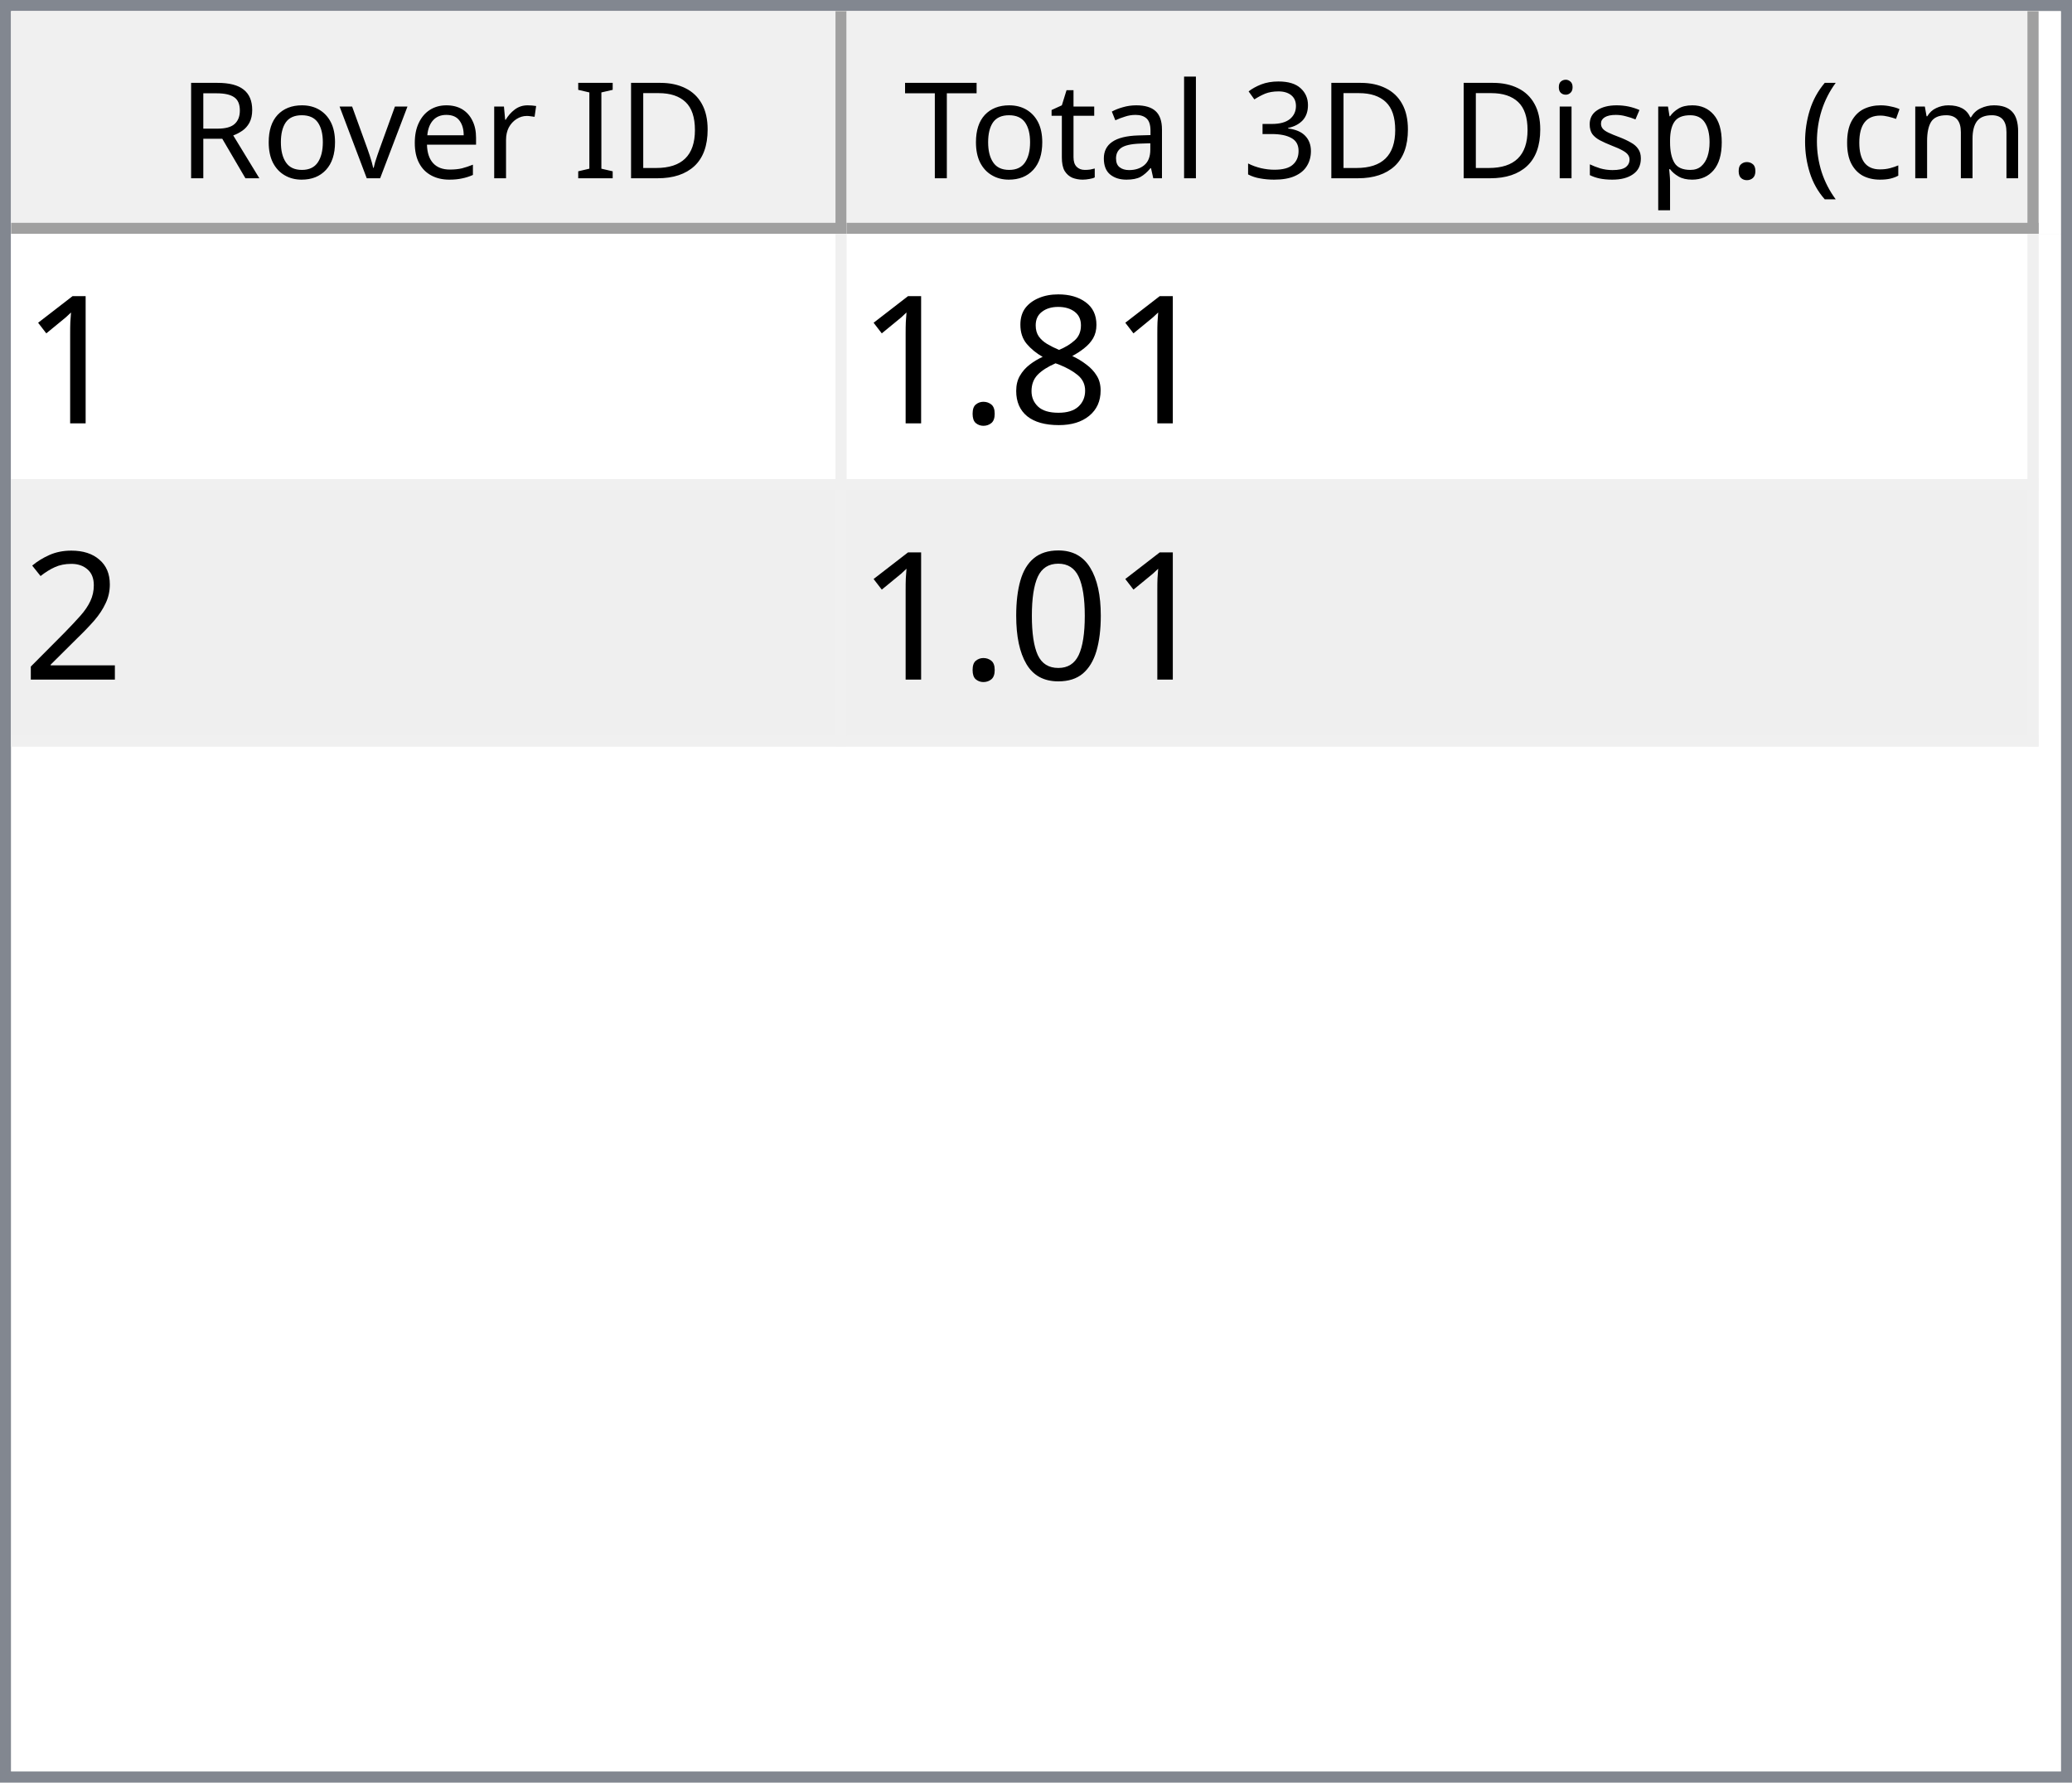
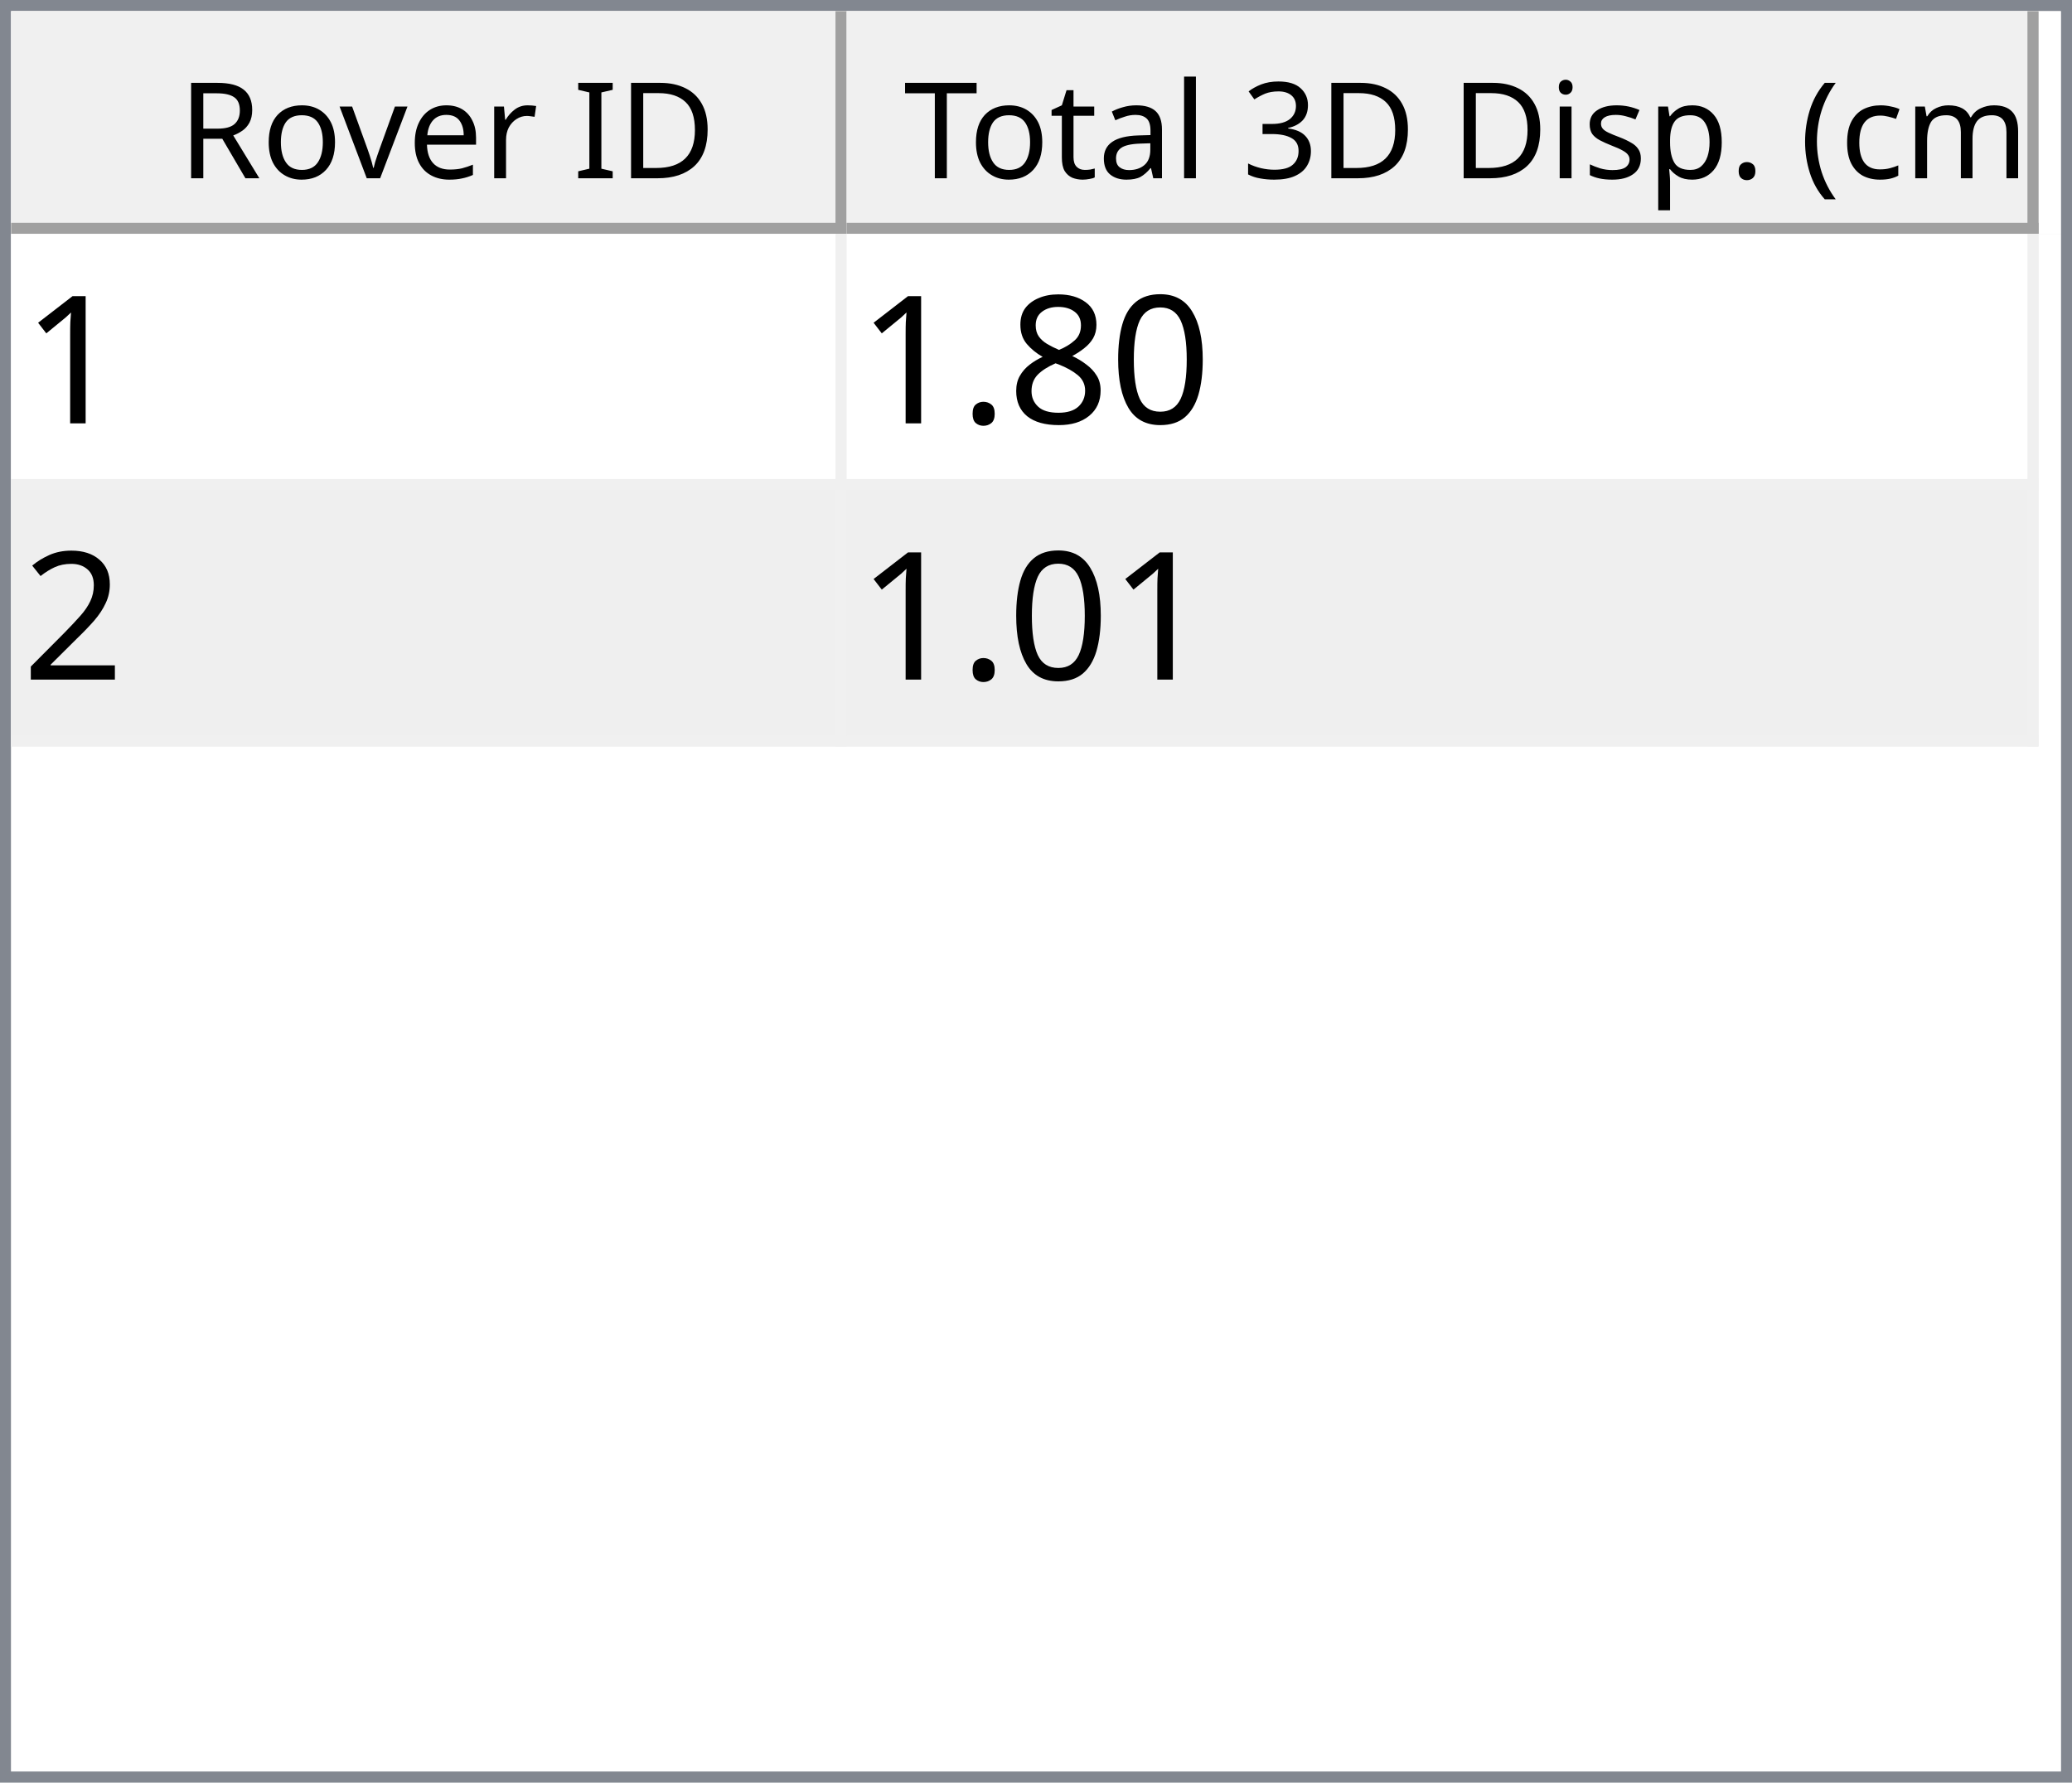
<svg xmlns="http://www.w3.org/2000/svg" style="fill-opacity:1; color-rendering:auto; color-interpolation:auto; text-rendering:auto; stroke:black; stroke-linecap:square; stroke-miterlimit:10; shape-rendering:auto; stroke-opacity:1; fill:black; stroke-dasharray:none; font-weight:normal; stroke-width:1; font-family:'Dialog'; font-style:normal; stroke-linejoin:miter; font-size:12px; stroke-dashoffset:0; image-rendering:auto;" width="186" height="160">
  <defs id="genericDefs" />
  <g>
    <defs id="defs1">
      <clipPath clipPathUnits="userSpaceOnUse" id="clipPath1">
        <path d="M0 0 L186 0 L186 160 L0 160 L0 0 Z" />
      </clipPath>
      <clipPath clipPathUnits="userSpaceOnUse" id="clipPath2">
        <path d="M0 0 L0 160 L186 160 L186 0 Z" />
      </clipPath>
      <clipPath clipPathUnits="userSpaceOnUse" id="clipPath3">
        <path d="M0 0 L0 20 L184 20 L184 0 Z" />
      </clipPath>
      <clipPath clipPathUnits="userSpaceOnUse" id="clipPath4">
        <path d="M0 0 L0 20 L75 20 L75 0 Z" />
      </clipPath>
      <clipPath clipPathUnits="userSpaceOnUse" id="clipPath5">
        <path d="M1 1 L1 19 L74 19 L74 1 Z" />
      </clipPath>
      <clipPath clipPathUnits="userSpaceOnUse" id="clipPath6">
        <path d="M0 0 L0 18 L73 18 L73 0 Z" />
      </clipPath>
      <clipPath clipPathUnits="userSpaceOnUse" id="clipPath7">
        <path d="M-0.5 -0.5 L-0.5 19.5 L74.5 19.5 L74.5 -0.5 Z" />
      </clipPath>
      <clipPath clipPathUnits="userSpaceOnUse" id="clipPath8">
        <path d="M0 0 L0 20 L107 20 L107 0 Z" />
      </clipPath>
      <clipPath clipPathUnits="userSpaceOnUse" id="clipPath9">
        <path d="M1 1 L1 19 L106 19 L106 1 Z" />
      </clipPath>
      <clipPath clipPathUnits="userSpaceOnUse" id="clipPath10">
        <path d="M0 0 L0 18 L105 18 L105 0 Z" />
      </clipPath>
      <clipPath clipPathUnits="userSpaceOnUse" id="clipPath11">
        <path d="M-0.5 -0.5 L-0.5 19.5 L106.5 19.5 L106.5 -0.5 Z" />
      </clipPath>
      <clipPath clipPathUnits="userSpaceOnUse" id="clipPath12">
        <path d="M0 0 L0 138 L184 138 L184 0 Z" />
      </clipPath>
      <clipPath clipPathUnits="userSpaceOnUse" id="clipPath13">
        <path d="M0 0 L0 46 L182 46 L182 0 Z" />
      </clipPath>
      <clipPath clipPathUnits="userSpaceOnUse" id="clipPath14">
        <path d="M-0.5 -0.5 L-0.5 45.5 L181.5 45.5 L181.5 -0.5 Z" />
      </clipPath>
      <clipPath clipPathUnits="userSpaceOnUse" id="clipPath15">
        <path d="M0 0 L0 22 L74 22 L74 0 Z" />
      </clipPath>
      <clipPath clipPathUnits="userSpaceOnUse" id="clipPath16">
        <path d="M0 0 L0 22 L106 22 L106 0 Z" />
      </clipPath>
      <font horiz-adv-x="64.551" id="font1">
        <font-face ascent="107.91" descent="25.098" units-per-em="100" style="font-style:normal; font-family:Segoe UI; font-weight:normal;" />
        <missing-glyph horiz-adv-x="64.551" d="M8.109 0 L8.109 68.266 L56.453 68.266 L56.453 0 L8.109 0 ZM15.328 7.234 L49.219 7.234 L49.219 61.031 L15.328 61.031 L15.328 7.234 Z" />
        <glyph unicode="D" horiz-adv-x="70.117" d="M9.188 0 L9.188 70.016 L28.516 70.016 Q65.531 70.016 65.531 35.891 Q65.531 19.672 55.25 9.836 Q44.969 0 27.734 0 L9.188 0 ZM17.391 62.594 L17.391 7.422 L27.828 7.422 Q41.609 7.422 49.273 14.797 Q56.938 22.172 56.938 35.688 Q56.938 62.594 28.328 62.594 L17.391 62.594 Z" />
        <glyph unicode="I" horiz-adv-x="26.611" d="M17.391 0 L9.188 0 L9.188 70.016 L17.391 70.016 L17.391 0 Z" />
        <glyph unicode=" " horiz-adv-x="27.393" d="" />
        <glyph unicode="r" horiz-adv-x="34.766" d="M34.188 41.891 Q32.078 43.5 28.125 43.5 Q23 43.5 19.555 38.672 Q16.109 33.844 16.109 25.484 L16.109 0 L8.109 0 L8.109 50 L16.109 50 L16.109 39.703 L16.312 39.703 Q18.016 44.969 21.531 47.922 Q25.047 50.875 29.391 50.875 Q32.516 50.875 34.188 50.203 L34.188 41.891 Z" />
        <glyph unicode="e" horiz-adv-x="52.295" d="M48.297 23 L12.984 23 Q13.188 14.656 17.484 10.109 Q21.781 5.562 29.297 5.562 Q37.75 5.562 44.828 11.141 L44.828 3.609 Q38.234 -1.172 27.391 -1.172 Q16.797 -1.172 10.742 5.641 Q4.688 12.453 4.688 24.812 Q4.688 36.469 11.305 43.82 Q17.922 51.172 27.734 51.172 Q37.547 51.172 42.922 44.828 Q48.297 38.484 48.297 27.203 L48.297 23 ZM40.094 29.781 Q40.047 36.719 36.75 40.578 Q33.453 44.438 27.594 44.438 Q21.922 44.438 17.969 40.383 Q14.016 36.328 13.094 29.781 L40.094 29.781 Z" />
        <glyph unicode="v" horiz-adv-x="47.9" d="M47.406 50 L27.484 0 L19.625 0 L0.688 50 L9.469 50 L22.172 13.672 Q23.578 9.672 23.922 6.688 L24.125 6.688 Q24.609 10.453 25.688 13.484 L38.969 50 L47.406 50 Z" />
        <glyph unicode="o" horiz-adv-x="58.594" d="M29 -1.172 Q17.922 -1.172 11.305 5.836 Q4.688 12.844 4.688 24.422 Q4.688 37.016 11.57 44.094 Q18.453 51.172 30.172 51.172 Q41.359 51.172 47.633 44.289 Q53.906 37.406 53.906 25.203 Q53.906 13.234 47.141 6.031 Q40.375 -1.172 29 -1.172 ZM29.594 44.438 Q21.875 44.438 17.383 39.188 Q12.891 33.938 12.891 24.703 Q12.891 15.828 17.43 10.695 Q21.969 5.562 29.594 5.562 Q37.359 5.562 41.531 10.594 Q45.703 15.625 45.703 24.906 Q45.703 34.281 41.531 39.359 Q37.359 44.438 29.594 44.438 Z" />
        <glyph unicode="R" horiz-adv-x="59.814" d="M59.375 0 L49.609 0 L37.891 19.625 Q36.281 22.359 34.766 24.289 Q33.25 26.219 31.664 27.438 Q30.078 28.656 28.25 29.219 Q26.422 29.781 24.125 29.781 L17.391 29.781 L17.391 0 L9.188 0 L9.188 70.016 L30.078 70.016 Q34.672 70.016 38.555 68.867 Q42.438 67.719 45.289 65.375 Q48.141 63.031 49.758 59.547 Q51.375 56.062 51.375 51.375 Q51.375 47.703 50.273 44.656 Q49.172 41.609 47.148 39.211 Q45.125 36.812 42.266 35.133 Q39.406 33.453 35.844 32.516 L35.844 32.328 Q37.594 31.547 38.891 30.547 Q40.188 29.547 41.359 28.18 Q42.531 26.812 43.68 25.078 Q44.828 23.344 46.234 21.047 L59.375 0 ZM17.391 62.594 L17.391 37.203 L28.516 37.203 Q31.594 37.203 34.203 38.133 Q36.812 39.062 38.719 40.797 Q40.625 42.531 41.703 45.047 Q42.781 47.562 42.781 50.688 Q42.781 56.297 39.141 59.445 Q35.5 62.594 28.609 62.594 L17.391 62.594 Z" />
        <glyph unicode=")" horiz-adv-x="30.176" d="M8.297 -15.922 L1.172 -15.922 Q16.406 2.344 16.406 26.812 Q16.406 51.469 1.078 70.016 L8.297 70.016 Q23.531 52.156 23.531 26.703 Q23.531 1.375 8.297 -15.922 Z" />
        <glyph unicode="m" horiz-adv-x="86.133" d="M79.109 0 L71.094 0 L71.094 28.719 Q71.094 37.016 68.531 40.727 Q65.969 44.438 59.906 44.438 Q54.781 44.438 51.195 39.75 Q47.609 35.062 47.609 28.516 L47.609 0 L39.594 0 L39.594 29.688 Q39.594 44.438 28.219 44.438 Q22.953 44.438 19.531 40.016 Q16.109 35.594 16.109 28.516 L16.109 0 L8.109 0 L8.109 50 L16.109 50 L16.109 42.094 L16.312 42.094 Q21.625 51.172 31.844 51.172 Q36.969 51.172 40.773 48.312 Q44.578 45.453 46 40.828 Q51.562 51.172 62.594 51.172 Q79.109 51.172 79.109 30.812 L79.109 0 Z" />
        <glyph unicode="c" horiz-adv-x="46.191" d="M42.188 2.297 Q36.422 -1.172 28.516 -1.172 Q17.828 -1.172 11.258 5.789 Q4.688 12.75 4.688 23.828 Q4.688 36.188 11.766 43.68 Q18.844 51.172 30.672 51.172 Q37.25 51.172 42.281 48.734 L42.281 40.531 Q36.719 44.438 30.375 44.438 Q22.703 44.438 17.797 38.945 Q12.891 33.453 12.891 24.516 Q12.891 15.719 17.508 10.641 Q22.125 5.562 29.891 5.562 Q36.422 5.562 42.188 9.906 L42.188 2.297 Z" />
        <glyph unicode="(" horiz-adv-x="30.176" d="M29.109 -15.922 L21.969 -15.922 Q6.844 1.375 6.844 26.703 Q6.844 52.156 21.969 70.016 L29.203 70.016 Q13.875 51.469 13.875 26.812 Q13.875 2.344 29.109 -15.922 Z" />
        <glyph unicode="." horiz-adv-x="21.68" d="M10.891 -1.078 Q8.641 -1.078 7.055 0.539 Q5.469 2.156 5.469 4.391 Q5.469 6.641 7.055 8.273 Q8.641 9.906 10.891 9.906 Q13.188 9.906 14.797 8.273 Q16.406 6.641 16.406 4.391 Q16.406 2.156 14.797 0.539 Q13.188 -1.078 10.891 -1.078 Z" />
        <glyph unicode="p" horiz-adv-x="58.789" d="M16.312 7.234 L16.109 7.234 L16.109 -23 L8.109 -23 L8.109 50 L16.109 50 L16.109 41.219 L16.312 41.219 Q22.219 51.172 33.594 51.172 Q43.266 51.172 48.688 44.461 Q54.109 37.75 54.109 26.469 Q54.109 13.922 48 6.375 Q41.891 -1.172 31.297 -1.172 Q21.578 -1.172 16.312 7.234 ZM16.109 27.391 L16.109 20.406 Q16.109 14.203 20.141 9.883 Q24.172 5.562 30.375 5.562 Q37.641 5.562 41.773 11.133 Q45.906 16.703 45.906 26.609 Q45.906 34.969 42.047 39.703 Q38.188 44.438 31.594 44.438 Q24.609 44.438 20.359 39.578 Q16.109 34.719 16.109 27.391 Z" />
        <glyph unicode="s" horiz-adv-x="42.432" d="M5.078 1.812 L5.078 10.406 Q11.625 5.562 19.484 5.562 Q30.031 5.562 30.031 12.594 Q30.031 14.594 29.125 15.992 Q28.219 17.391 26.68 18.461 Q25.141 19.531 23.07 20.383 Q21 21.234 18.609 22.172 Q15.281 23.484 12.766 24.828 Q10.25 26.172 8.57 27.859 Q6.891 29.547 6.031 31.695 Q5.172 33.844 5.172 36.719 Q5.172 40.234 6.789 42.945 Q8.406 45.656 11.086 47.484 Q13.766 49.312 17.211 50.242 Q20.656 51.172 24.312 51.172 Q30.812 51.172 35.938 48.922 L35.938 40.828 Q30.422 44.438 23.25 44.438 Q21 44.438 19.195 43.922 Q17.391 43.406 16.094 42.477 Q14.797 41.547 14.086 40.258 Q13.375 38.969 13.375 37.406 Q13.375 35.453 14.086 34.133 Q14.797 32.812 16.164 31.789 Q17.531 30.766 19.484 29.938 Q21.438 29.109 23.922 28.125 Q27.25 26.859 29.883 25.516 Q32.516 24.172 34.375 22.484 Q36.234 20.797 37.234 18.602 Q38.234 16.406 38.234 13.375 Q38.234 9.672 36.602 6.938 Q34.969 4.203 32.234 2.398 Q29.5 0.594 25.93 -0.289 Q22.359 -1.172 18.453 -1.172 Q10.75 -1.172 5.078 1.812 Z" />
        <glyph unicode="i" horiz-adv-x="24.219" d="M12.203 62.703 Q10.062 62.703 8.547 64.164 Q7.031 65.625 7.031 67.875 Q7.031 70.125 8.547 71.609 Q10.062 73.094 12.203 73.094 Q14.406 73.094 15.945 71.609 Q17.484 70.125 17.484 67.875 Q17.484 65.719 15.945 64.211 Q14.406 62.703 12.203 62.703 ZM16.109 0 L8.109 0 L8.109 50 L16.109 50 L16.109 0 Z" />
        <glyph unicode="3" horiz-adv-x="53.906" d="M46.531 19.828 Q46.531 15.094 44.75 11.211 Q42.969 7.328 39.719 4.57 Q36.469 1.812 31.93 0.297 Q27.391 -1.219 21.922 -1.219 Q11.922 -1.219 6 2.594 L6 11.188 Q13.094 5.609 22.219 5.609 Q25.875 5.609 28.828 6.539 Q31.781 7.469 33.906 9.227 Q36.031 10.984 37.18 13.477 Q38.328 15.969 38.328 19.094 Q38.328 32.812 18.797 32.812 L12.984 32.812 L12.984 39.594 L18.5 39.594 Q35.797 39.594 35.797 52.484 Q35.797 64.406 22.609 64.406 Q15.188 64.406 8.688 59.422 L8.688 67.188 Q15.375 71.188 24.609 71.188 Q29 71.188 32.57 69.969 Q36.141 68.75 38.68 66.555 Q41.219 64.359 42.609 61.281 Q44 58.203 44 54.5 Q44 40.672 30.031 36.719 L30.031 36.531 Q33.594 36.141 36.625 34.797 Q39.656 33.453 41.852 31.305 Q44.047 29.156 45.289 26.25 Q46.531 23.344 46.531 19.828 Z" />
        <glyph unicode="l" horiz-adv-x="24.219" d="M16.109 0 L8.109 0 L8.109 74.031 L16.109 74.031 L16.109 0 Z" />
        <glyph unicode="a" horiz-adv-x="50.879" d="M43.891 0 L35.891 0 L35.891 7.812 L35.688 7.812 Q30.469 -1.172 20.312 -1.172 Q12.844 -1.172 8.617 2.781 Q4.391 6.734 4.391 13.281 Q4.391 27.297 20.906 29.594 L35.891 31.688 Q35.891 44.438 25.594 44.438 Q16.547 44.438 9.281 38.281 L9.281 46.484 Q16.656 51.172 26.266 51.172 Q43.891 51.172 43.891 32.516 L43.891 0 ZM35.891 25.297 L23.828 23.641 Q18.266 22.859 15.43 20.875 Q12.594 18.891 12.594 13.875 Q12.594 10.203 15.211 7.883 Q17.828 5.562 22.172 5.562 Q28.125 5.562 32.008 9.742 Q35.891 13.922 35.891 20.312 L35.891 25.297 Z" />
        <glyph unicode="t" horiz-adv-x="33.887" d="M31.297 0.484 Q28.469 -1.078 23.828 -1.078 Q10.688 -1.078 10.688 13.578 L10.688 43.172 L2.094 43.172 L2.094 50 L10.688 50 L10.688 62.203 L18.703 64.797 L18.703 50 L31.297 50 L31.297 43.172 L18.703 43.172 L18.703 14.984 Q18.703 9.969 20.414 7.82 Q22.125 5.672 26.078 5.672 Q29.109 5.672 31.297 7.328 L31.297 0.484 Z" />
        <glyph unicode="T" horiz-adv-x="52.393" d="M50.594 62.594 L30.375 62.594 L30.375 0 L22.172 0 L22.172 62.594 L2 62.594 L2 70.016 L50.594 70.016 L50.594 62.594 Z" />
      </font>
      <font horiz-adv-x="75.0" id="font2">
        <font-face ascent="100.537" descent="21.973" units-per-em="100" style="font-style:normal; font-family:sans-serif; font-weight:normal;" />
        <missing-glyph horiz-adv-x="75.0" d="M12.5 0 L12.5 62.5 L62.5 62.5 L62.5 0 L12.5 0 ZM14.062 1.562 L60.938 1.562 L60.938 60.938 L14.062 60.938 L14.062 1.562 Z" />
        <glyph unicode="1" horiz-adv-x="55.615" d="M37.25 0 L28.469 0 L28.469 56 Q25.297 52.984 20.141 49.953 Q14.984 46.922 10.891 45.406 L10.891 53.906 Q18.266 57.375 23.781 62.305 Q29.297 67.234 31.594 71.875 L37.25 71.875 L37.25 0 Z" />
+         <glyph unicode="0" horiz-adv-x="55.615" d="M4.156 35.297 Q4.156 48 6.766 55.742 Q9.375 63.484 14.523 67.68 Q19.672 71.875 27.484 71.875 Q33.25 71.875 37.594 69.555 Q41.938 67.234 44.773 62.867 Q47.609 58.5 49.219 52.227 Q50.828 45.953 50.828 35.297 Q50.828 22.703 48.242 14.969 Q45.656 7.234 40.508 3.008 Q35.359 -1.219 27.484 -1.219 Q17.141 -1.219 11.234 6.203 Q4.156 15.141 4.156 35.297 ZM13.188 35.297 Q13.188 17.672 17.312 11.836 Q21.438 6 27.484 6 Q33.547 6 37.672 11.859 Q41.797 17.719 41.797 35.297 Q41.797 52.984 37.672 58.789 Q33.547 64.594 27.391 64.594 Q21.344 64.594 17.719 59.469 Q13.188 52.938 13.188 35.297 Z" />
        <glyph unicode="8" horiz-adv-x="55.615" d="M17.672 38.812 Q12.203 40.828 9.57 44.539 Q6.938 48.25 6.938 53.422 Q6.938 61.234 12.555 66.555 Q18.172 71.875 27.484 71.875 Q36.859 71.875 42.578 66.43 Q48.297 60.984 48.297 53.172 Q48.297 48.188 45.68 44.508 Q43.062 40.828 37.75 38.812 Q44.344 36.672 47.781 31.883 Q51.219 27.094 51.219 20.453 Q51.219 11.281 44.727 5.031 Q38.234 -1.219 27.641 -1.219 Q17.047 -1.219 10.547 5.055 Q4.047 11.328 4.047 20.703 Q4.047 27.688 7.594 32.398 Q11.141 37.109 17.672 38.812 ZM15.922 53.719 Q15.922 48.641 19.195 45.414 Q22.469 42.188 27.688 42.188 Q32.766 42.188 36.016 45.383 Q39.266 48.578 39.266 53.219 Q39.266 58.062 35.914 61.359 Q32.562 64.656 27.594 64.656 Q22.562 64.656 19.242 61.43 Q15.922 58.203 15.922 53.719 ZM13.094 20.656 Q13.094 16.891 14.875 13.375 Q16.656 9.859 20.172 7.93 Q23.688 6 27.734 6 Q34.031 6 38.133 10.055 Q42.234 14.109 42.234 20.359 Q42.234 26.703 38.016 30.859 Q33.797 35.016 27.438 35.016 Q21.234 35.016 17.164 30.914 Q13.094 26.812 13.094 20.656 Z" />
        <glyph unicode="." horiz-adv-x="27.783" d="M9.078 0 L9.078 10.016 L19.094 10.016 L19.094 0 L9.078 0 Z" />
        <glyph unicode="2" horiz-adv-x="55.615" d="M50.344 8.453 L50.344 0 L3.031 0 Q2.938 3.172 4.047 6.109 Q5.859 10.938 9.836 15.625 Q13.812 20.312 21.344 26.469 Q33.016 36.031 37.117 41.625 Q41.219 47.219 41.219 52.203 Q41.219 57.422 37.477 61.008 Q33.734 64.594 27.734 64.594 Q21.391 64.594 17.578 60.789 Q13.766 56.984 13.719 50.25 L4.688 51.172 Q5.609 61.281 11.664 66.578 Q17.719 71.875 27.938 71.875 Q38.234 71.875 44.242 66.164 Q50.25 60.453 50.25 52 Q50.25 47.703 48.492 43.555 Q46.734 39.406 42.656 34.812 Q38.578 30.219 29.109 22.219 Q21.188 15.578 18.945 13.211 Q16.703 10.844 15.234 8.453 L50.344 8.453 Z" />
-         <glyph unicode="0" horiz-adv-x="55.615" d="M4.156 35.297 Q4.156 48 6.766 55.742 Q9.375 63.484 14.523 67.68 Q19.672 71.875 27.484 71.875 Q33.25 71.875 37.594 69.555 Q41.938 67.234 44.773 62.867 Q47.609 58.5 49.219 52.227 Q50.828 45.953 50.828 35.297 Q50.828 22.703 48.242 14.969 Q45.656 7.234 40.508 3.008 Q35.359 -1.219 27.484 -1.219 Q17.141 -1.219 11.234 6.203 Q4.156 15.141 4.156 35.297 ZM13.188 35.297 Q13.188 17.672 17.312 11.836 Q21.438 6 27.484 6 Q33.547 6 37.672 11.859 Q41.797 17.719 41.797 35.297 Q41.797 52.984 37.672 58.789 Q33.547 64.594 27.391 64.594 Q21.344 64.594 17.719 59.469 Q13.188 52.938 13.188 35.297 Z" />
      </font>
    </defs>
    <g style="fill:white; stroke:white;">
      <rect x="0" y="0" width="186" style="clip-path:url(#clipPath1); stroke:none;" height="160" />
    </g>
    <g style="fill:white; text-rendering:optimizeSpeed; color-rendering:optimizeSpeed; image-rendering:optimizeSpeed; shape-rendering:crispEdges; stroke:white; color-interpolation:sRGB;">
      <rect x="0" width="186" height="160" y="0" style="stroke:none;" />
      <path style="stroke:none;" d="M0 160 L186 160 L186 0 L0 0 Z" />
    </g>
    <g style="fill:rgb(240,240,240); font-family:'Segoe UI'; stroke:rgb(240,240,240);">
      <rect x="0" y="0" width="186" style="clip-path:url(#clipPath2); stroke:none;" height="160" />
    </g>
    <g style="fill:rgb(130,135,144); font-family:'Segoe UI'; stroke:rgb(130,135,144);">
      <path d="M0 0 L186 0 L186 160 L0 160 L0 0 ZM1 1 L185 1 L185 159 L1 159 L1 1 Z" style="fill-rule:evenodd; clip-path:url(#clipPath2); stroke:none;" />
    </g>
    <g style="fill:white; font-family:'Segoe UI'; stroke:white;" transform="translate(1,1)">
      <rect x="0" y="0" width="184" style="clip-path:url(#clipPath3); stroke:none;" height="20" />
    </g>
    <g style="fill:rgb(240,240,240); font-family:'Segoe UI'; stroke:rgb(240,240,240);" transform="translate(1,1)">
      <rect x="0" y="0" width="75" style="clip-path:url(#clipPath4); stroke:none;" height="20" />
    </g>
    <g style="font-family:'Segoe UI';" transform="translate(2,2)">
      <text x="14" xml:space="preserve" y="14" style="clip-path:url(#clipPath6); stroke:none;">Rover ID</text>
    </g>
    <g style="fill:rgb(160,160,160); font-family:'Segoe UI'; stroke:rgb(160,160,160); stroke-linejoin:bevel;" transform="translate(1.5,1.5)">
      <line x1="74" x2="74" y1="0" style="fill:none; clip-path:url(#clipPath7);" y2="19" />
    </g>
    <g style="fill:rgb(160,160,160); font-family:'Segoe UI'; stroke:rgb(160,160,160); stroke-linejoin:bevel;" transform="matrix(1,0,0,1,1,1) translate(0.5,0.5)">
      <line x1="0" x2="74" y1="19" style="fill:none; clip-path:url(#clipPath7);" y2="19" />
    </g>
    <g style="fill:rgb(240,240,240); font-family:'Segoe UI'; stroke:rgb(240,240,240);" transform="translate(76,1)">
      <rect x="0" y="0" width="107" style="clip-path:url(#clipPath8); stroke:none;" height="20" />
    </g>
    <g style="font-family:'Segoe UI';" transform="translate(77,2)">
      <text x="1" xml:space="preserve" y="14" style="clip-path:url(#clipPath10); stroke:none;"> Total 3D Disp. (cm)</text>
    </g>
    <g style="fill:rgb(160,160,160); font-family:'Segoe UI'; stroke:rgb(160,160,160); stroke-linejoin:bevel;" transform="translate(76.5,1.5)">
      <line x1="106" x2="106" y1="0" style="fill:none; clip-path:url(#clipPath11);" y2="19" />
    </g>
    <g style="fill:rgb(160,160,160); font-family:'Segoe UI'; stroke:rgb(160,160,160); stroke-linejoin:bevel;" transform="matrix(1,0,0,1,76,1) translate(0.5,0.5)">
      <line x1="0" x2="106" y1="19" style="fill:none; clip-path:url(#clipPath11);" y2="19" />
    </g>
    <g style="fill:white; font-family:'Segoe UI'; stroke:white;" transform="translate(1,21)">
      <rect x="0" y="0" width="184" style="clip-path:url(#clipPath12); stroke:none;" height="138" />
    </g>
    <g style="fill:rgb(240,240,240); font-size:16px; font-family:sans-serif; stroke:rgb(240,240,240);" transform="translate(1,21)">
      <rect x="0" y="0" width="182" style="clip-path:url(#clipPath13); stroke:none;" height="46" />
      <line transform="translate(0.5,0.5)" x1="0" x2="181" y1="22" style="clip-path:url(#clipPath14); fill:none; stroke-linejoin:bevel;" y2="22" />
    </g>
    <g transform="matrix(1,0,0,1,1,21) translate(0.5,0.5)" style="fill:rgb(240,240,240); font-size:16px; font-family:sans-serif; stroke:rgb(240,240,240); stroke-linejoin:bevel;">
      <line x1="0" x2="181" y1="45" style="fill:none; clip-path:url(#clipPath14);" y2="45" />
    </g>
    <g transform="matrix(1,0,0,1,1,21) translate(0.5,0.5)" style="fill:rgb(240,240,240); font-size:16px; font-family:sans-serif; stroke:rgb(240,240,240); stroke-linejoin:bevel;">
      <line x1="74" x2="74" y1="0" style="fill:none; clip-path:url(#clipPath14);" y2="45" />
    </g>
    <g transform="matrix(1,0,0,1,1,21) translate(0.5,0.5)" style="fill:rgb(240,240,240); font-size:16px; font-family:sans-serif; stroke:rgb(240,240,240); stroke-linejoin:bevel;">
      <line x1="181" x2="181" y1="0" style="fill:none; clip-path:url(#clipPath14);" y2="45" />
    </g>
    <g style="fill:white; font-size:16px; font-family:sans-serif; stroke:white;" transform="matrix(1,0,0,1,1,21)">
      <rect x="0" y="0" width="74" style="clip-path:url(#clipPath15); stroke:none;" height="22" />
      <text x="1" y="17" style="fill:black; clip-path:url(#clipPath15); stroke:none;" xml:space="preserve">1</text>
    </g>
    <g style="fill:white; font-size:16px; font-family:sans-serif; stroke:white;" transform="matrix(1,0,0,1,1,21) translate(75,0)">
      <rect x="0" y="0" width="106" style="clip-path:url(#clipPath16); stroke:none;" height="22" />
-       <text x="1" y="17" style="fill:black; clip-path:url(#clipPath16); stroke:none;" xml:space="preserve">1.81</text>
+       <text x="1" y="17" style="fill:black; clip-path:url(#clipPath16); stroke:none;" xml:space="preserve">1.80</text>
    </g>
    <g style="fill:rgb(239,239,239); font-size:16px; font-family:sans-serif; stroke:rgb(239,239,239);" transform="matrix(1,0,0,1,1,21) translate(0,23)">
      <rect x="0" y="0" width="74" style="clip-path:url(#clipPath15); stroke:none;" height="22" />
      <text x="1" y="17" style="fill:black; clip-path:url(#clipPath15); stroke:none;" xml:space="preserve">2</text>
    </g>
    <g style="fill:rgb(239,239,239); font-size:16px; font-family:sans-serif; stroke:rgb(239,239,239);" transform="matrix(1,0,0,1,1,21) translate(75,23)">
      <rect x="0" y="0" width="106" style="clip-path:url(#clipPath16); stroke:none;" height="22" />
      <text x="1" y="17" style="fill:black; clip-path:url(#clipPath16); stroke:none;" xml:space="preserve">1.01</text>
    </g>
  </g>
</svg>
